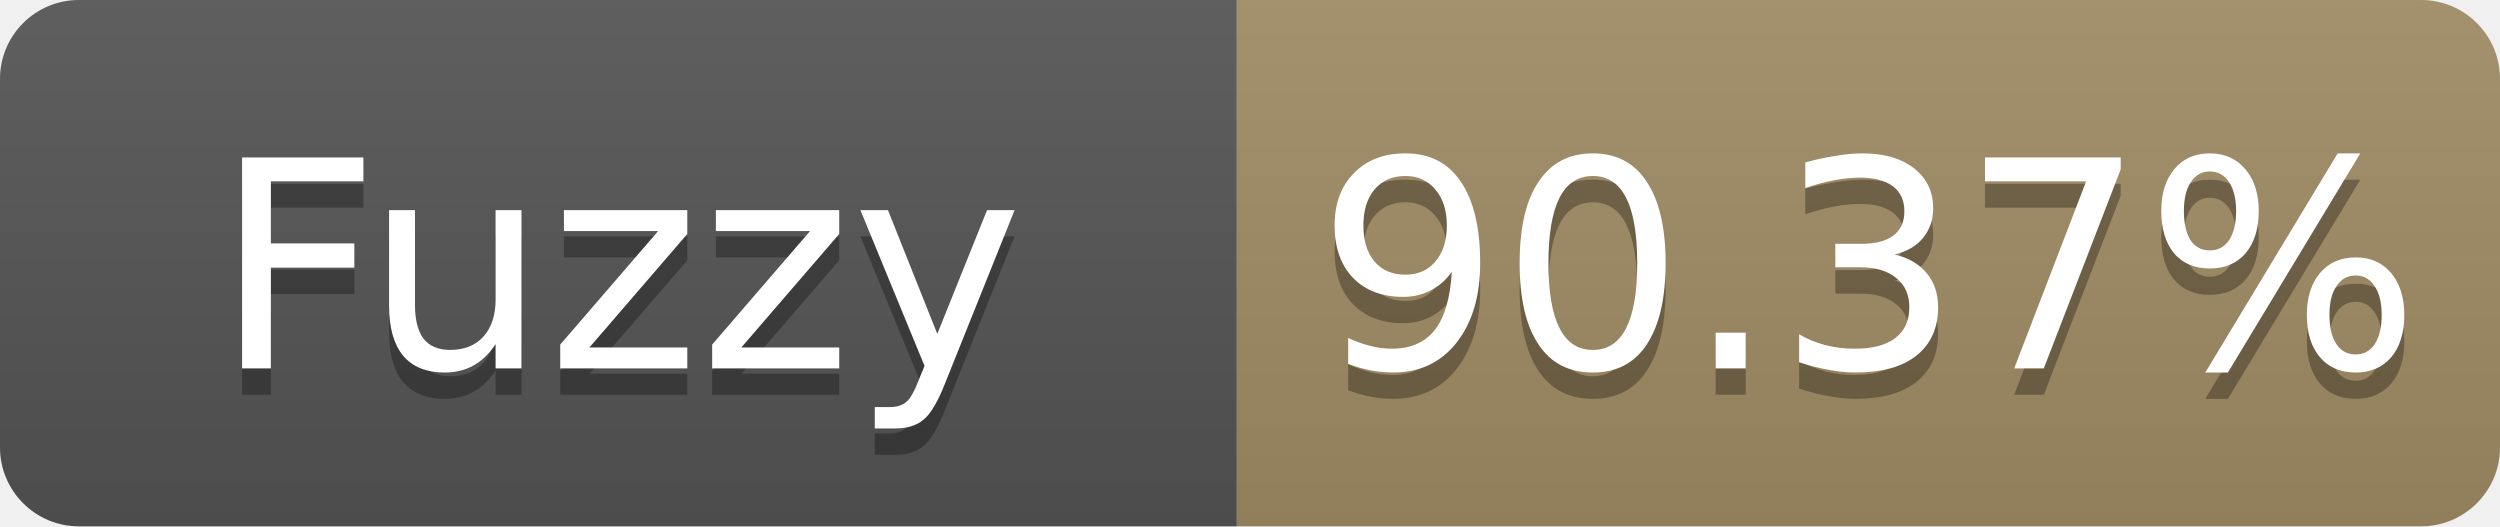
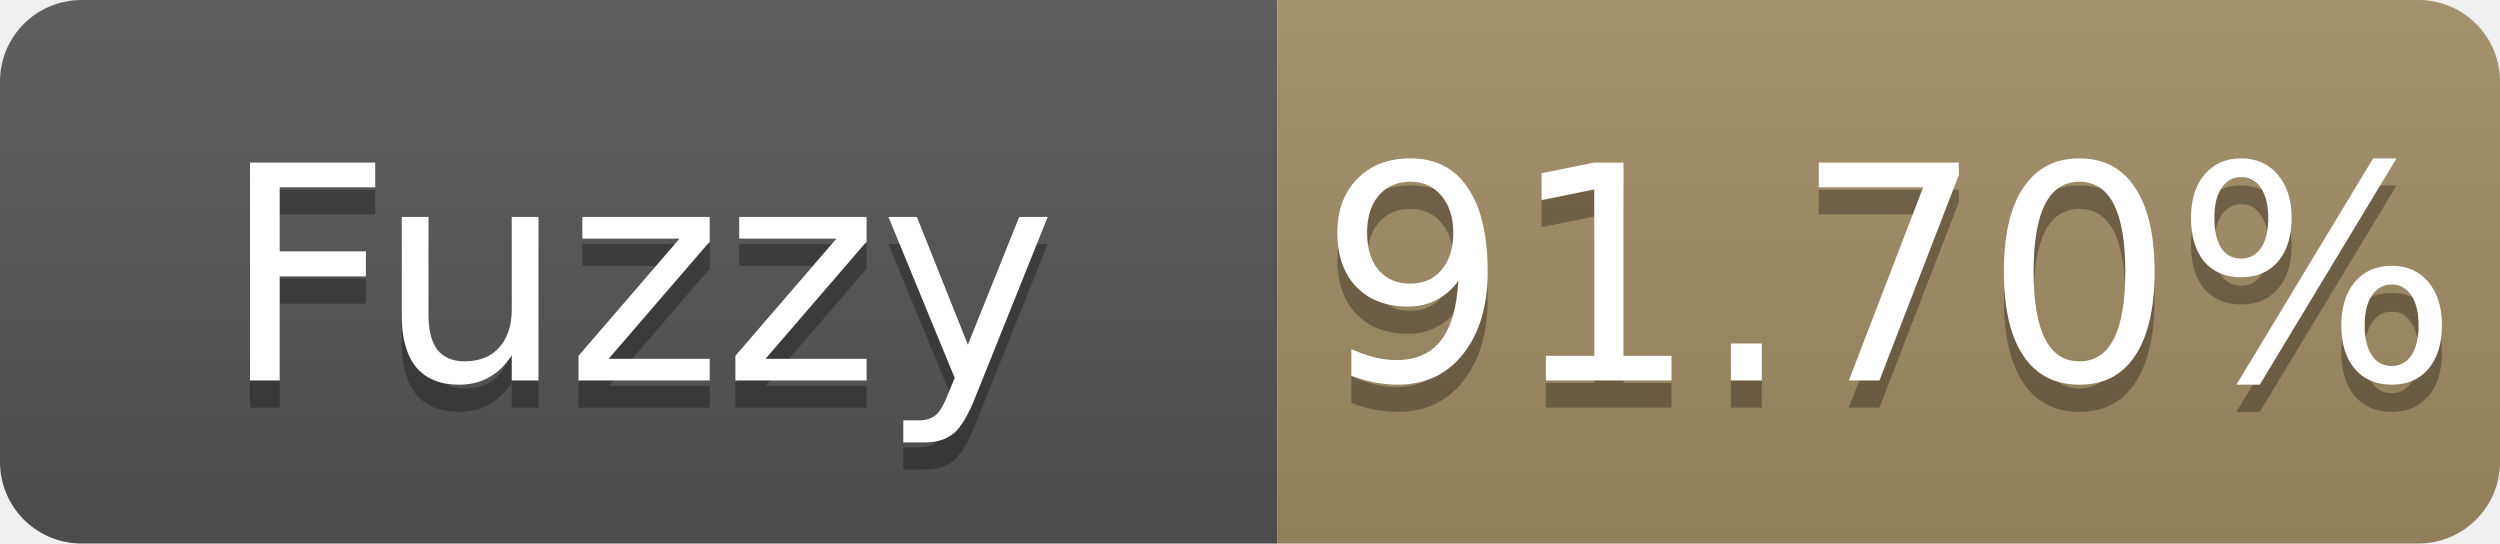
- <svg xmlns="http://www.w3.org/2000/svg" width="95" height="20" role="img" aria-label="Fuzzy: 90.37%">
+ <svg xmlns="http://www.w3.org/2000/svg" width="92" height="20" role="img" aria-label="Fuzzy: 91.70%">
  <linearGradient id="s" x2="0" y2="100%">
    <stop offset="0" stop-color="#bbb" stop-opacity=".1" />
    <stop offset="1" stop-opacity=".1" />
  </linearGradient>
  <clipPath id="r">
-     <rect width="95" height="20" rx="3" fill="#fff" />
+     <rect width="92" height="20" rx="3" fill="#fff" />
  </clipPath>
  <g clip-path="url(#r)">
    <rect width="47" height="20" fill="#555" />
-     <rect x="47" width="48" height="20" fill="#a28c64" />
-     <rect width="95" height="20" fill="url(#s)" />
+     <rect x="47" width="45" height="20" fill="#a28c64" />
+     <rect width="92" height="20" fill="url(#s)" />
  </g>
  <g fill="#fff" text-anchor="middle" font-family="Verdana,Geneva,DejaVu Sans,sans-serif" font-size="11">
    <text x="23.5" y="15" fill="#010101" fill-opacity=".3">Fuzzy</text>
    <text x="23.5" y="14">Fuzzy</text>
-     <text x="71.0" y="15" fill="#010101" fill-opacity=".3">90.37%</text>
-     <text x="71.0" y="14">90.37%</text>
+     <text x="69.5" y="15" fill="#010101" fill-opacity=".3">91.70%</text>
+     <text x="69.5" y="14">91.70%</text>
  </g>
</svg>
